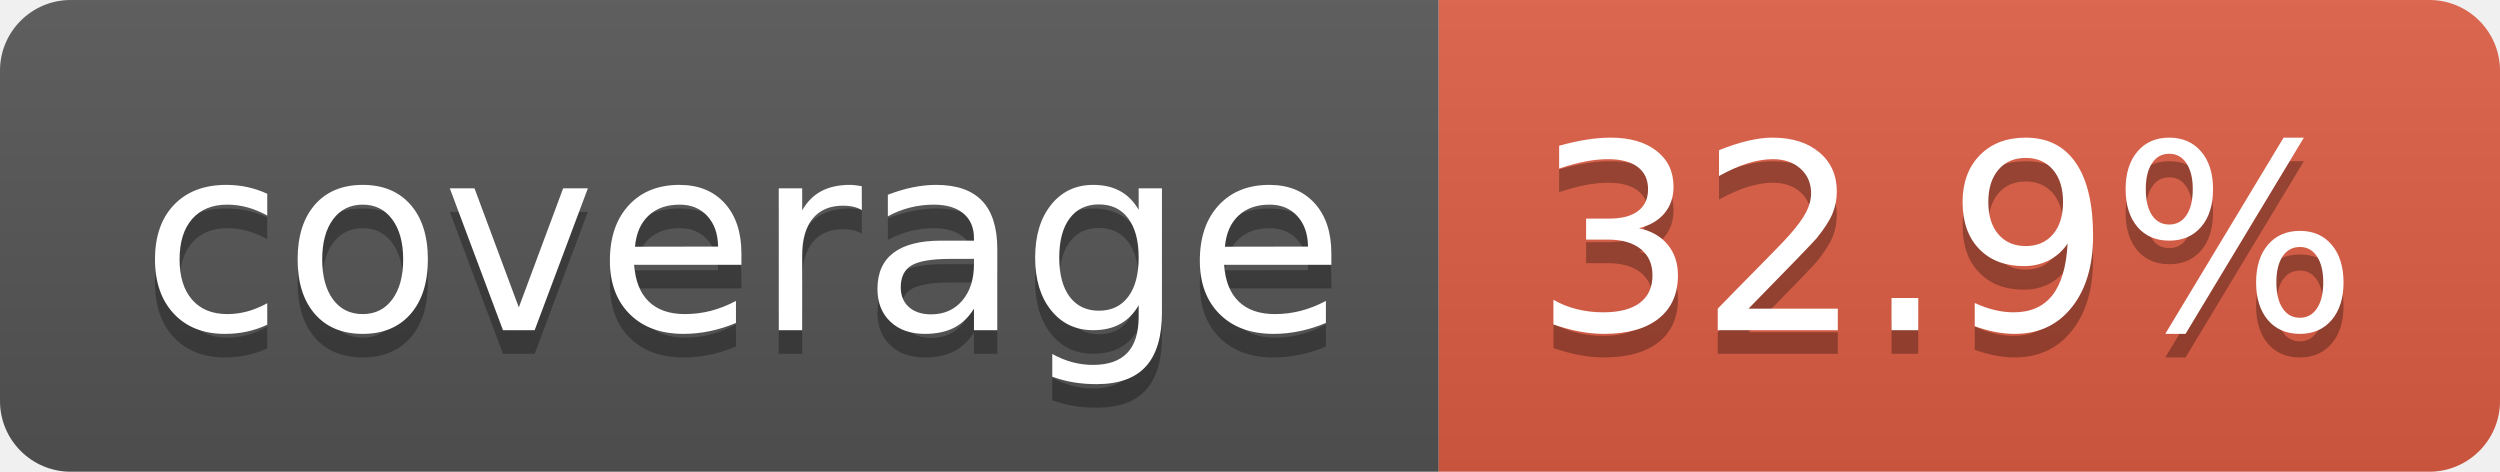
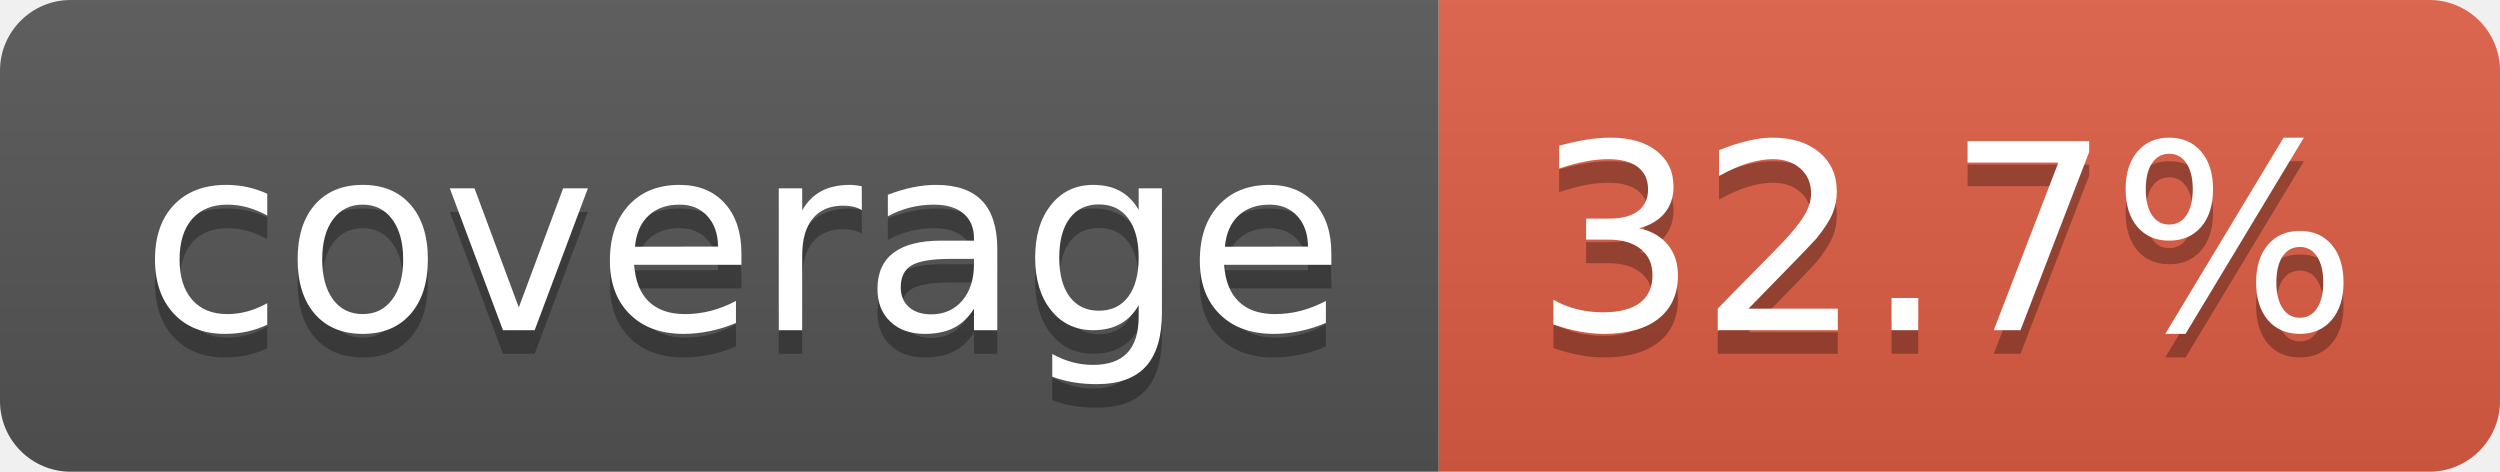
- <svg xmlns="http://www.w3.org/2000/svg" width="106" height="20" role="img" aria-label="coverage: 32.9%">
+ <svg xmlns="http://www.w3.org/2000/svg" width="106" height="20" role="img" aria-label="coverage: 32.7%">
  <linearGradient id="s" x2="0" y2="100%">
    <stop offset="0" stop-color="#bbb" stop-opacity=".1" />
    <stop offset="1" stop-opacity=".1" />
  </linearGradient>
  <clipPath id="r">
    <rect width="106" height="20" rx="3" fill="#fff" />
  </clipPath>
  <g clip-path="url(#r)">
    <rect width="61" height="20" fill="#555" />
    <rect x="61" width="45" height="20" fill="#e05d44" />
    <rect width="106" height="20" fill="url(#s)" />
  </g>
  <g fill="#fff" text-anchor="middle" font-family="Verdana,Geneva,DejaVu Sans,sans-serif" text-rendering="geometricPrecision" font-size="110">
    <text aria-hidden="true" x="315" y="150" fill="#010101" fill-opacity=".3" transform="scale(.1)" textLength="510">coverage</text>
    <text x="315" y="140" transform="scale(.1)" fill="#fff" textLength="510">coverage</text>
-     <text aria-hidden="true" x="825" y="150" fill="#010101" fill-opacity=".3" transform="scale(.1)" textLength="350">32.9%</text>
-     <text x="825" y="140" transform="scale(.1)" fill="#fff" textLength="350">32.9%</text>
+     <text aria-hidden="true" x="825" y="150" fill="#010101" fill-opacity=".3" transform="scale(.1)" textLength="350">32.7%</text>
+     <text x="825" y="140" transform="scale(.1)" fill="#fff" textLength="350">32.7%</text>
  </g>
</svg>
